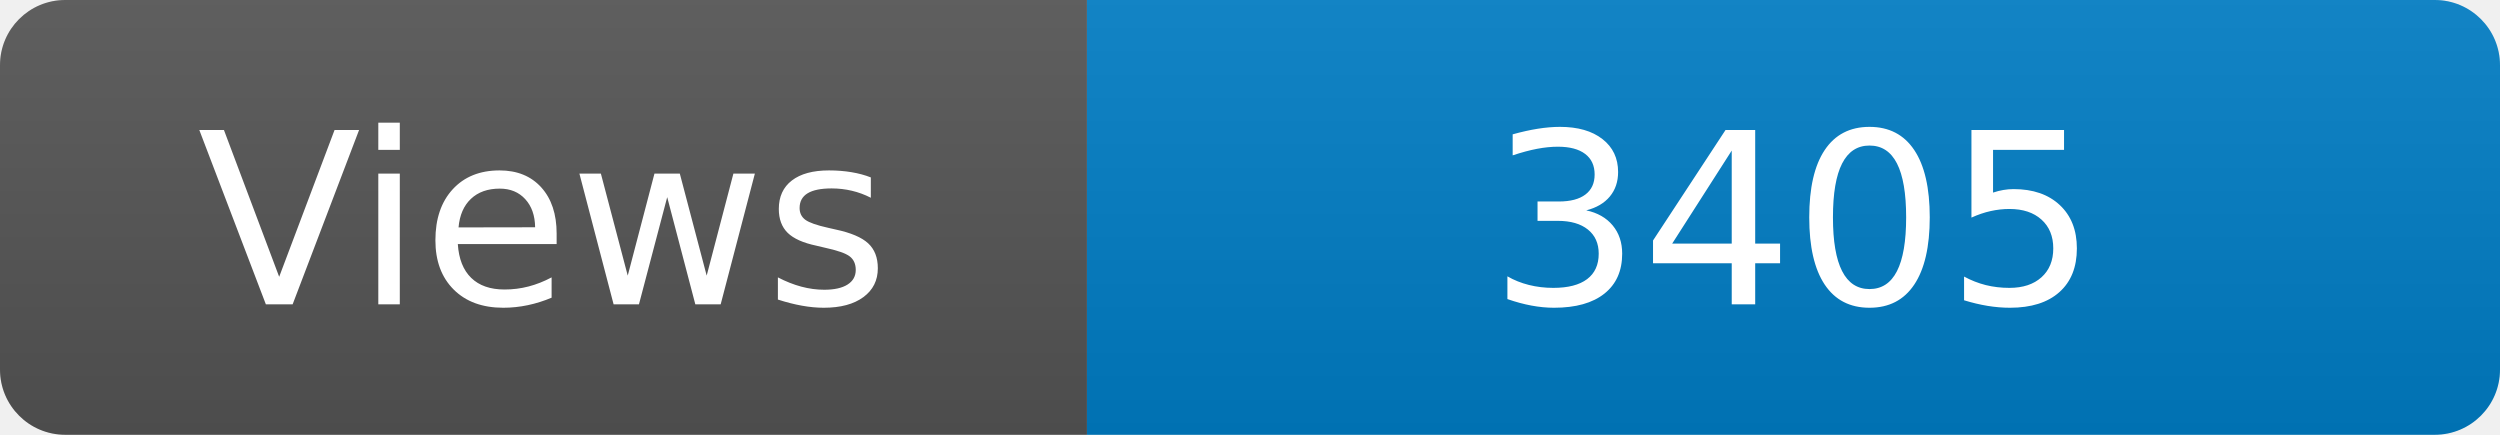
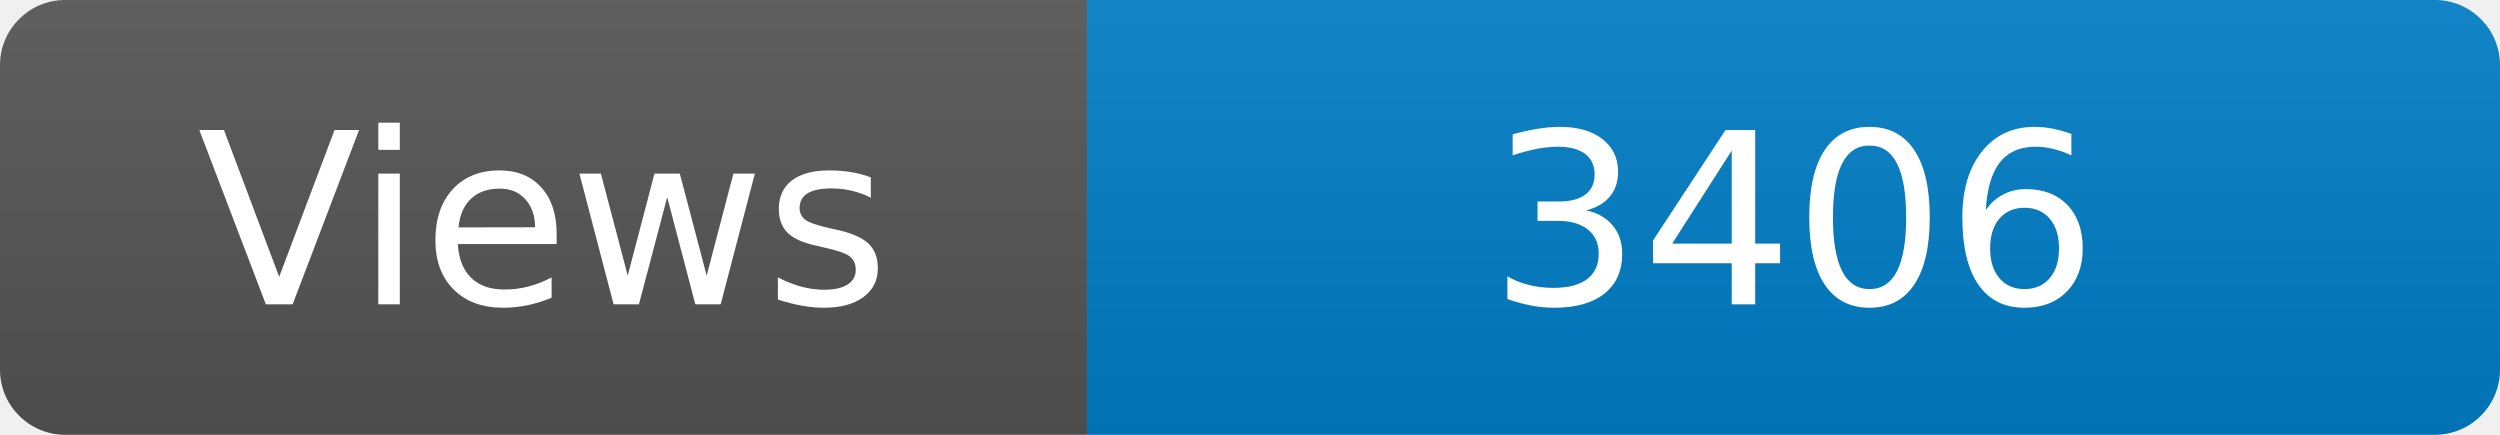
<svg xmlns="http://www.w3.org/2000/svg" width="115" height="20" role="img" aria-label="Maintained?: yes">
  <linearGradient id="s" x2="0" y2="100%">
    <stop offset="0" stop-color="#bbb" stop-opacity=".1" />
    <stop offset="1" stop-opacity=".1" />
  </linearGradient>
  <clipPath id="r">
    <rect width="115" height="20" rx="3" fill="#fff" />
  </clipPath>
  <g clip-path="url(#r)">
    <rect width="50" height="20" fill="#555" />
    <rect x="50" width="160" height="20" fill="#007ec6" />
    <rect width="115" height="20" fill="url(#s)" />
  </g>
  <g fill="#fff" text-anchor="middle" font-family="Verdana,Geneva,DejaVu Sans,sans-serif" font-size="110">
    <text x="250" y="140" transform="scale(.1)" fill="#fff">Views</text>
-     <text x="825" y="140" transform="scale(.1)" fill="#fff">3405</text>
+     <text x="825" y="140" transform="scale(.1)" fill="#fff">3406</text>
  </g>
</svg>
